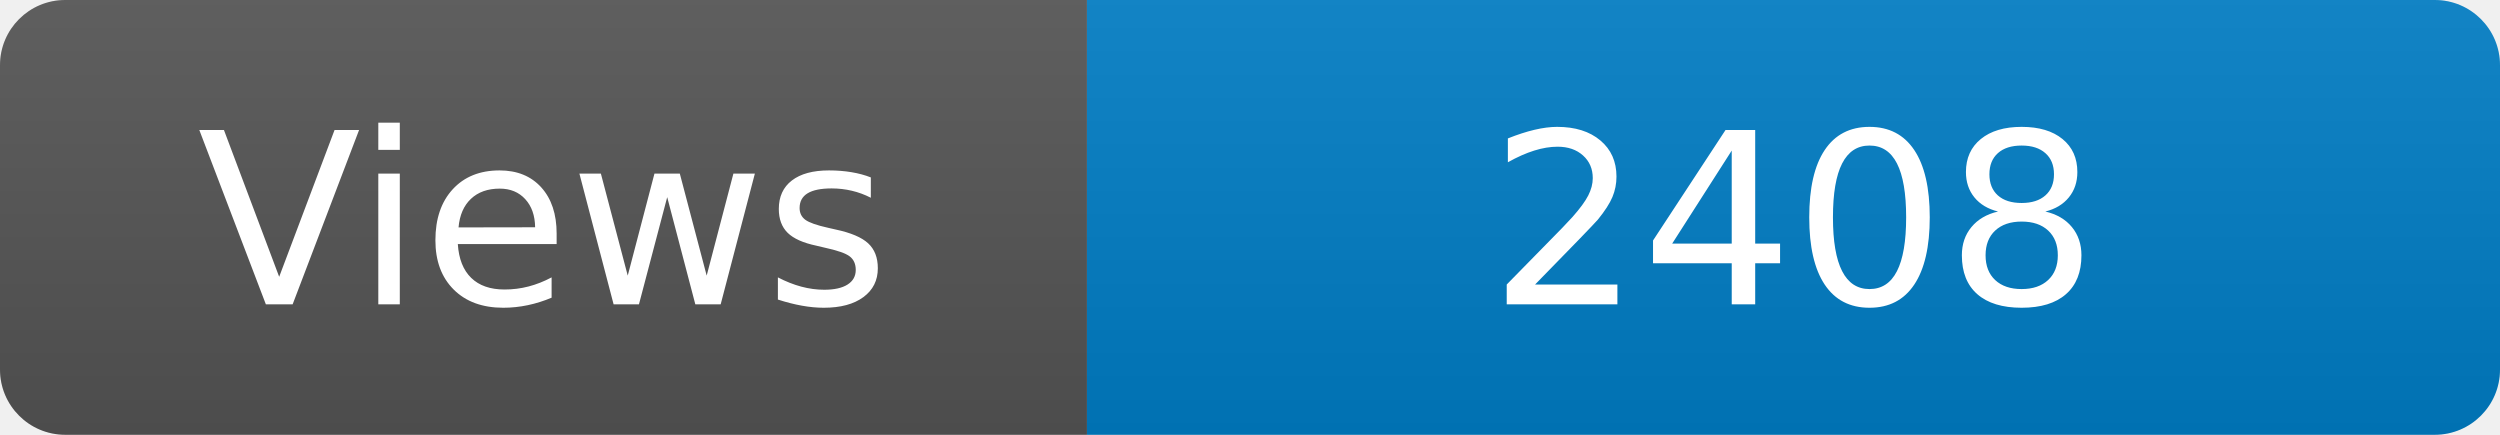
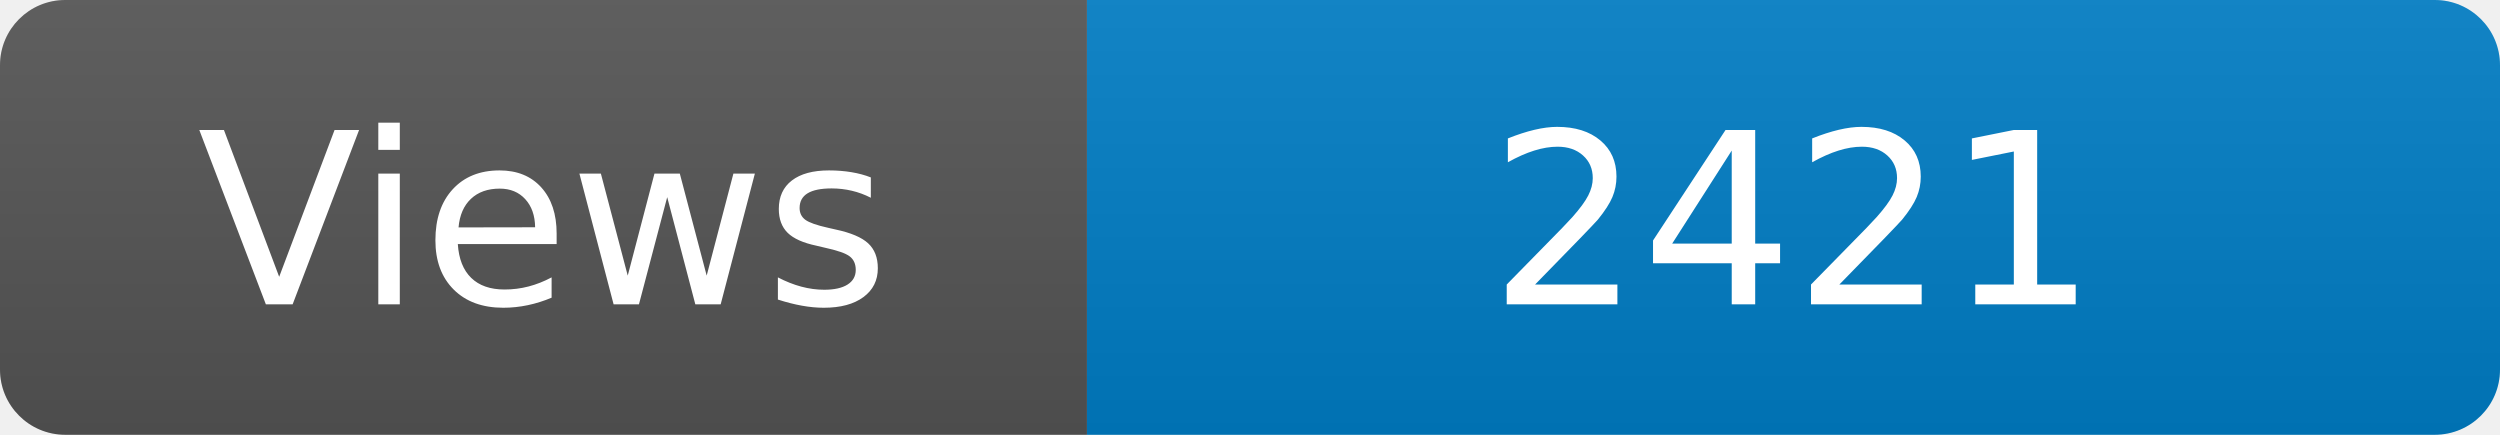
<svg xmlns="http://www.w3.org/2000/svg" width="115" height="20" role="img" aria-label="Maintained?: yes">
  <linearGradient id="s" x2="0" y2="100%">
    <stop offset="0" stop-color="#bbb" stop-opacity=".1" />
    <stop offset="1" stop-opacity=".1" />
  </linearGradient>
  <clipPath id="r">
    <rect width="115" height="20" rx="3" fill="#fff" />
  </clipPath>
  <g clip-path="url(#r)">
    <rect width="50" height="20" fill="#555" />
    <rect x="50" width="160" height="20" fill="#007ec6" />
    <rect width="115" height="20" fill="url(#s)" />
  </g>
  <g fill="#fff" text-anchor="middle" font-family="Verdana,Geneva,DejaVu Sans,sans-serif" font-size="110">
    <text x="250" y="140" transform="scale(.1)" fill="#fff">Views</text>
-     <text x="825" y="140" transform="scale(.1)" fill="#fff">2408</text>
+     <text x="825" y="140" transform="scale(.1)" fill="#fff">2421</text>
  </g>
</svg>
